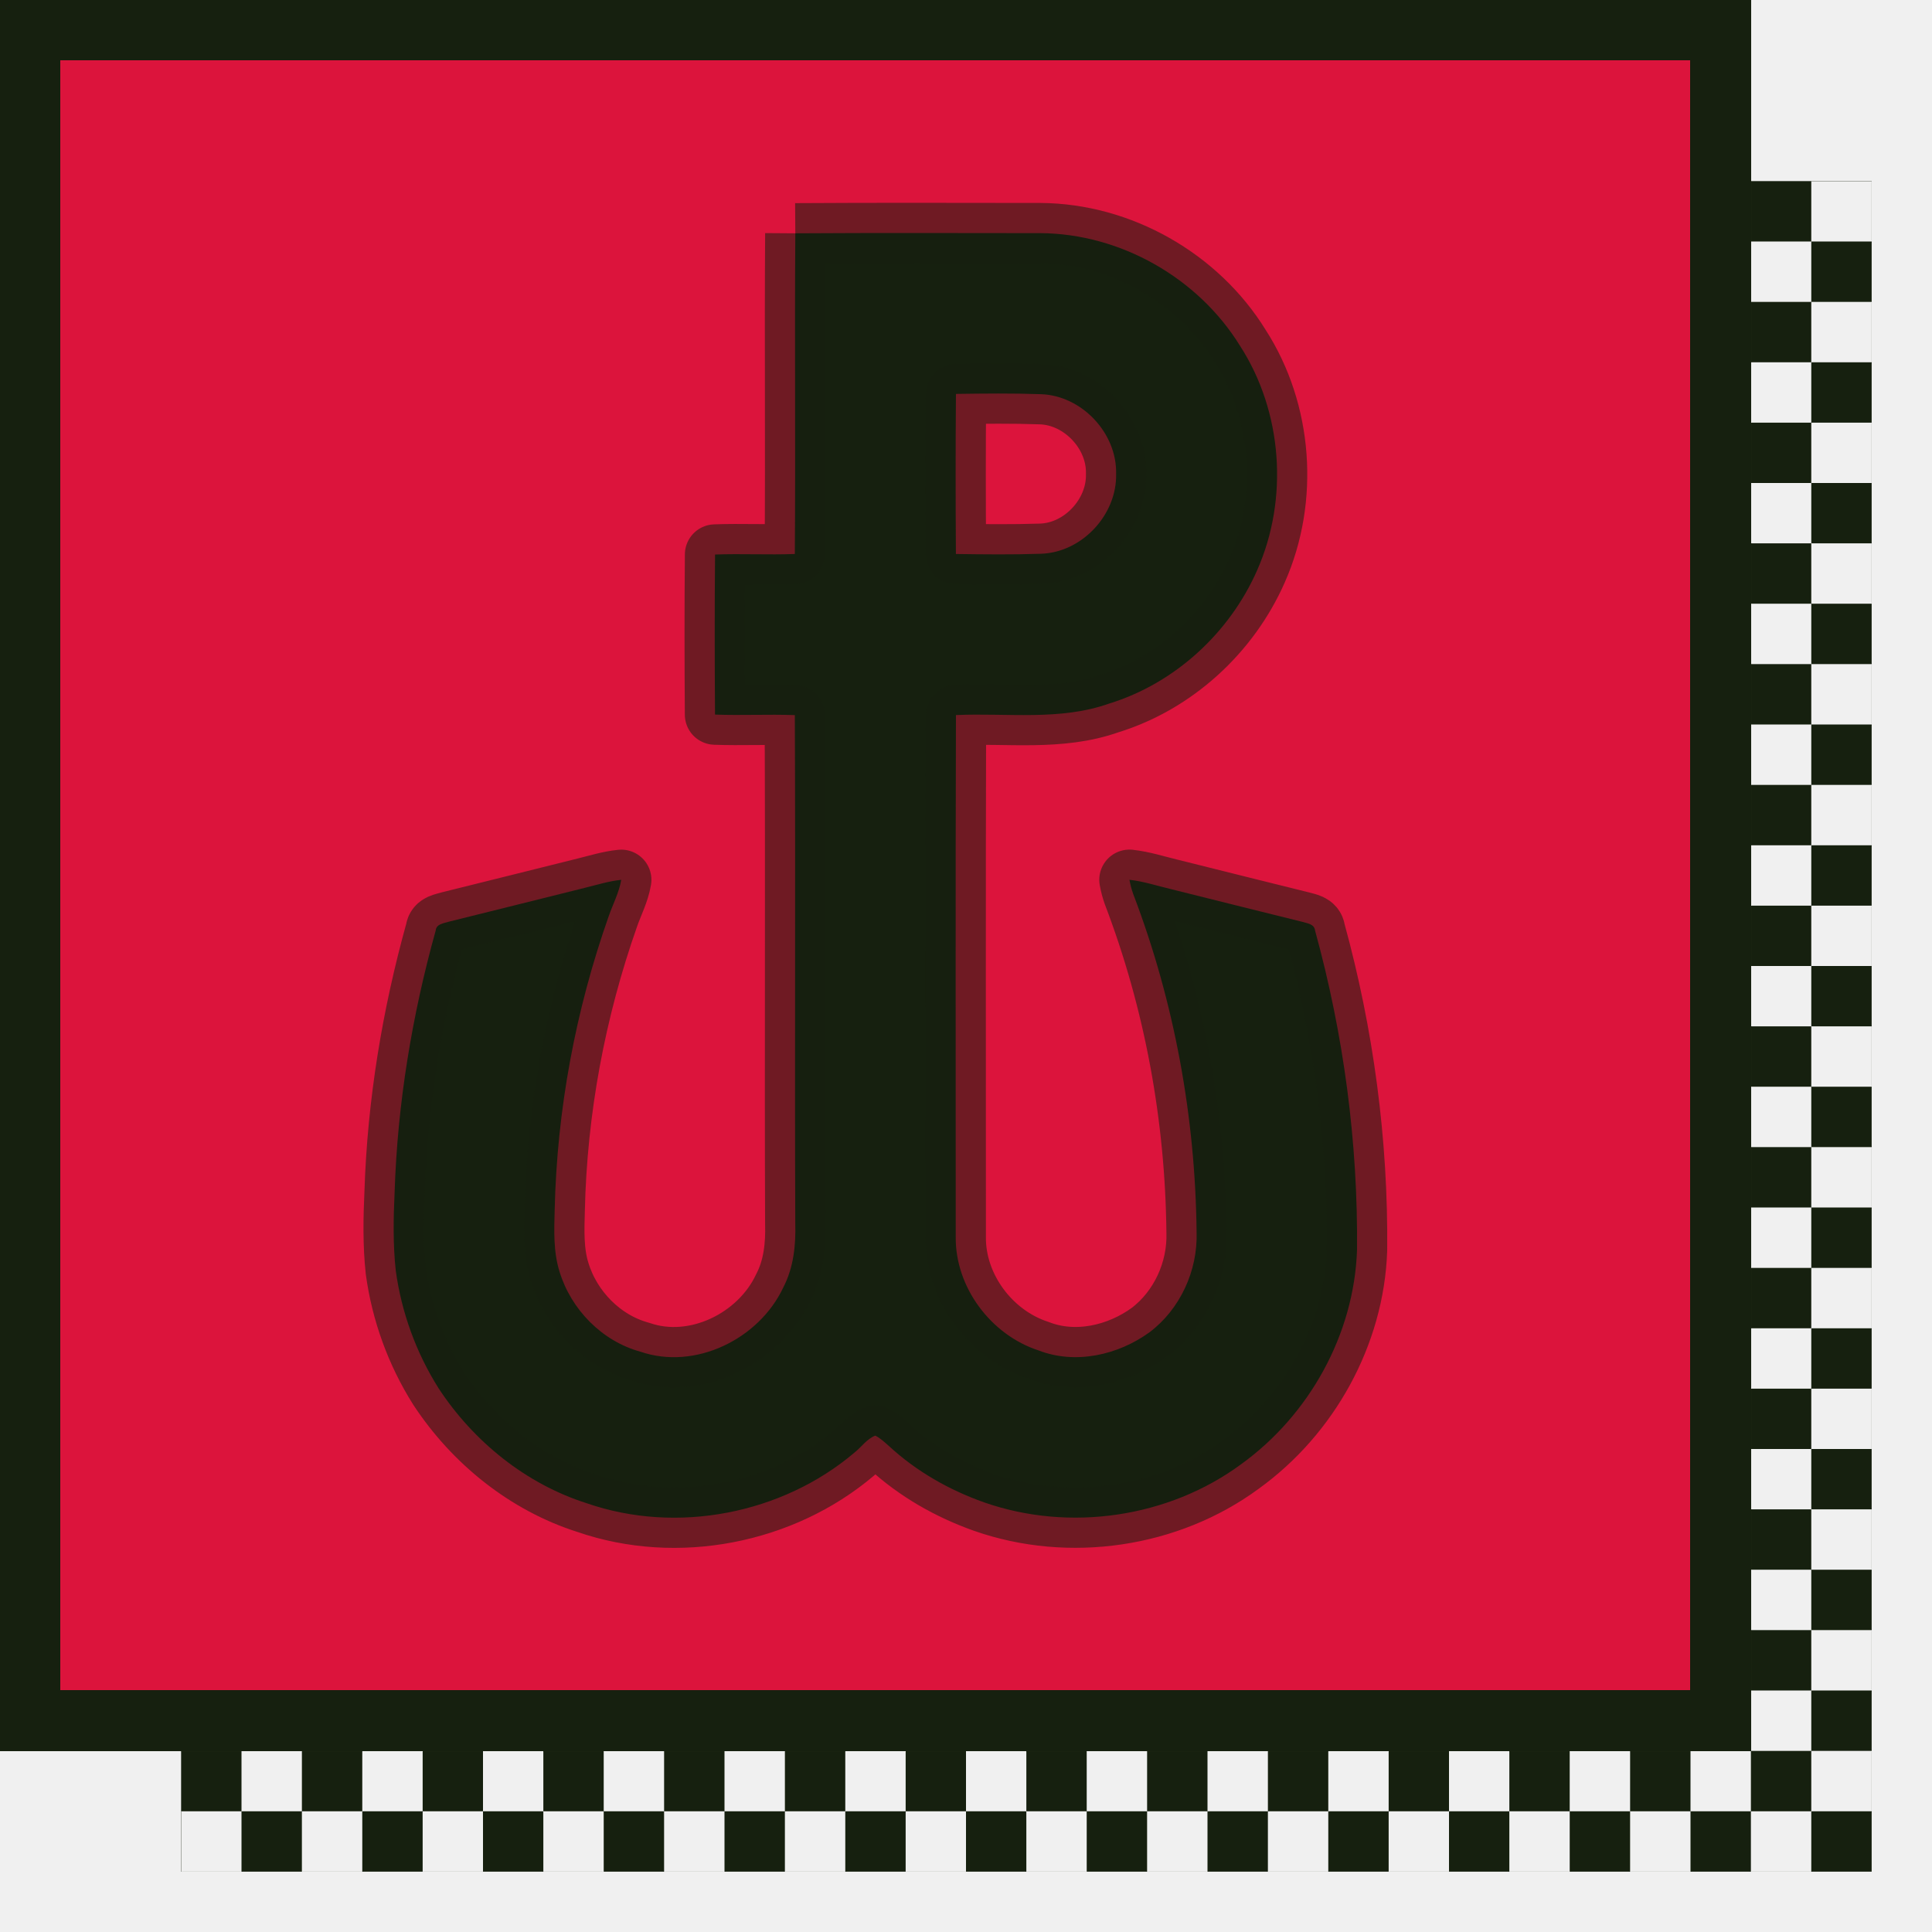
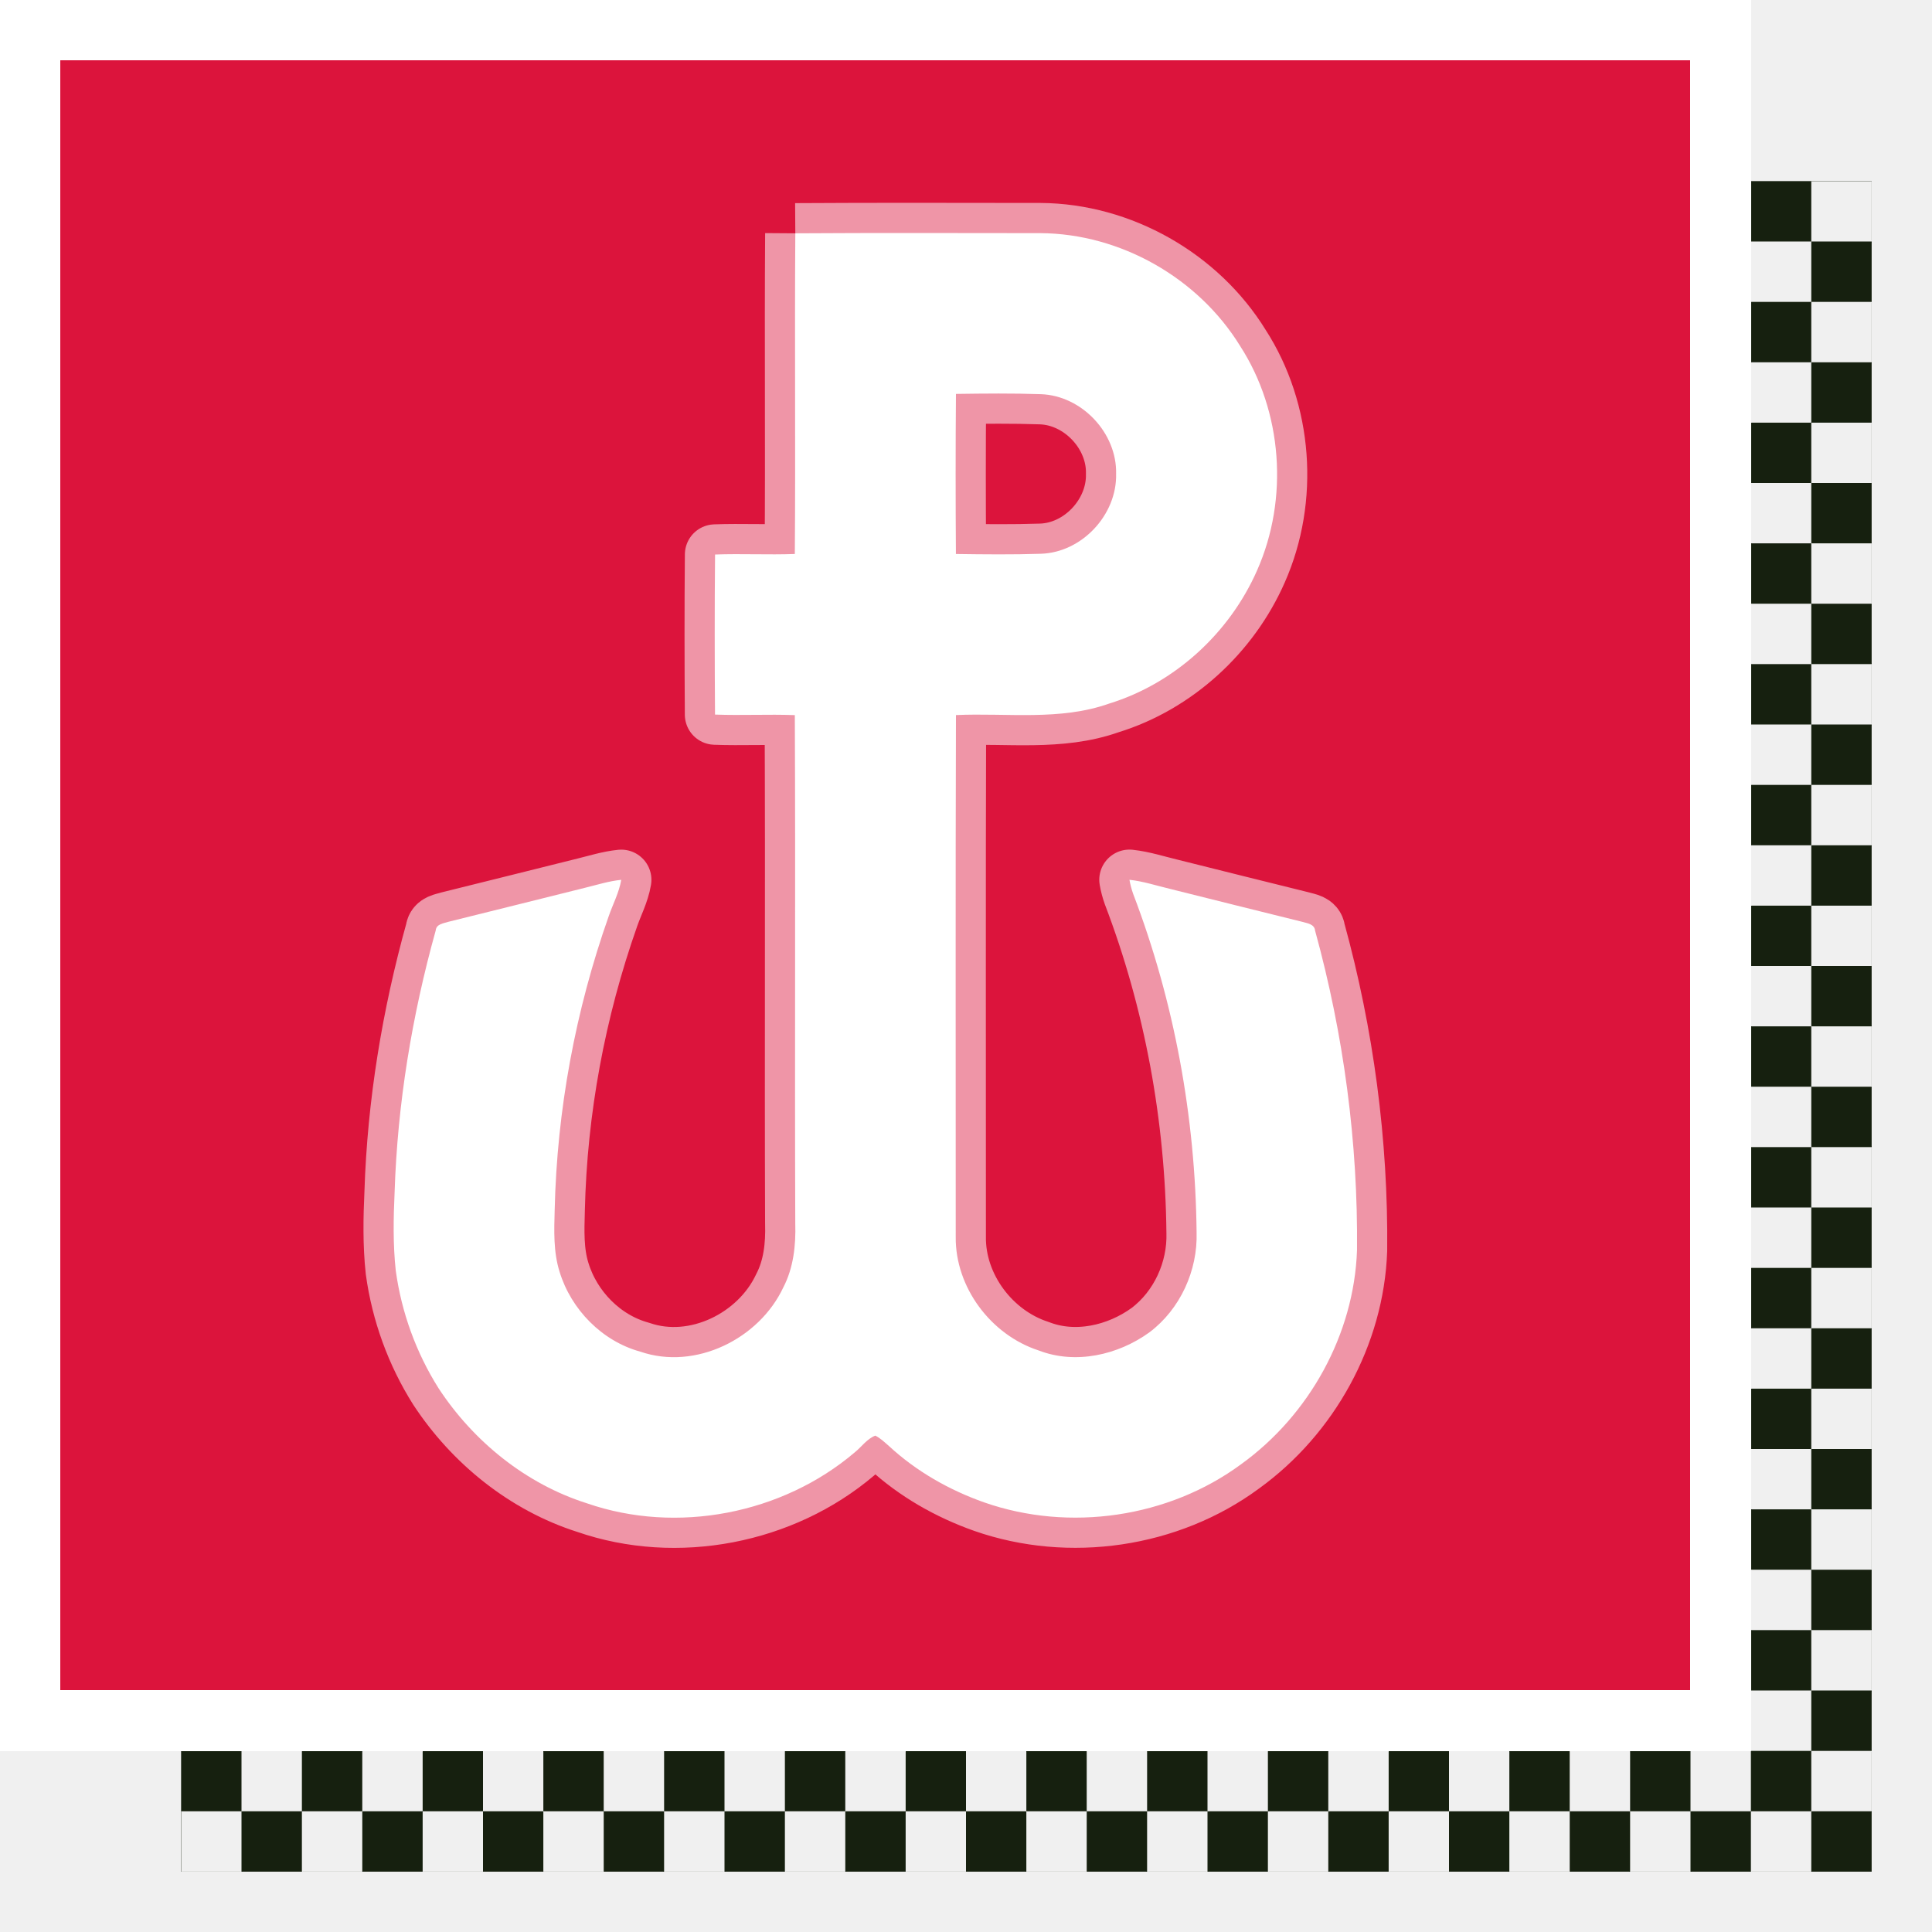
<svg xmlns="http://www.w3.org/2000/svg" viewBox="0 0 32 32" shape-rendering="geometricPrecision">
  <defs>
    <pattern id="d" width="2" height="2" patternUnits="userSpaceOnUse">
      <rect width="1" height="1" fill="#16200f" />
      <rect x="1" y="1" width="1" height="1" fill="#16200f" />
    </pattern>
  </defs>
  <rect x="3" y="3" width="28" height="28" fill="url(#d)" shape-rendering="crispEdges" />
-   <rect x=".5" y=".5" width="28" height="28" fill="#dc143c" stroke="#16200f" stroke-width="1" shape-rendering="crispEdges" />
+   <rect x=".5" y=".5" width="28" height="28" fill="#dc143c" stroke="#ffffff" stroke-width="1" shape-rendering="crispEdges" />
  <g transform="translate(1.199 1.200) scale(0.07389)">
-     <path d="M 162.05 36.06 C 180.37 35.94 198.69 36.01 217.01 36.02 C 234.95 36.14 252.36 46.05 261.75 61.30 C 271.27 76.04 272.67 95.58 265.57 111.60 C 259.40 125.64 247.11 136.94 232.41 141.47 C 221.37 145.39 209.50 143.53 198.06 144.05 C 197.94 183.04 198.02 222.03 198.01 261.01 C 197.89 272.33 205.89 282.99 216.58 286.47 C 224.87 289.68 234.43 287.50 241.46 282.39 C 248.33 277.21 252.27 268.56 252.00 260.00 C 251.73 234.15 247.01 208.31 237.79 184.15 C 237.42 183.11 237.14 182.05 236.95 180.97 C 240.04 181.31 242.99 182.28 246.00 183.00 C 255.89 185.46 265.78 187.96 275.67 190.39 C 276.78 190.73 278.42 190.87 278.56 192.36 C 284.97 215.66 288.20 239.85 287.96 264.02 C 287.30 282.89 277.26 300.95 262.01 311.96 C 245.73 323.98 223.48 327.21 204.40 320.54 C 196.56 317.77 189.18 313.58 183.06 307.92 C 182.08 307.07 181.14 306.15 179.98 305.57 C 178.09 306.30 176.90 308.10 175.36 309.33 C 159.12 323.14 135.51 327.72 115.34 320.74 C 101.68 316.42 89.92 306.89 82.10 294.98 C 77.06 287.00 73.77 277.94 72.49 268.60 C 71.85 262.74 71.96 256.84 72.23 250.97 C 72.87 231.14 76.12 211.44 81.44 192.34 C 81.57 190.86 83.23 190.74 84.32 190.38 C 94.50 187.87 104.67 185.31 114.85 182.78 C 117.57 182.12 120.24 181.26 123.03 180.98 C 122.55 183.84 121.16 186.42 120.22 189.14 C 112.77 210.26 108.62 232.57 108.11 254.98 C 107.98 259.61 107.80 264.37 109.21 268.85 C 111.80 277.31 118.73 284.40 127.32 286.75 C 139.64 290.98 153.95 283.90 159.36 272.34 C 161.65 267.94 162.19 262.89 162.04 257.99 C 161.90 220.02 162.11 182.03 161.94 144.06 C 155.98 143.84 150.01 144.16 144.05 143.94 C 143.97 131.98 143.95 120.01 144.06 108.06 C 150.02 107.84 155.98 108.16 161.94 107.94 C 162.12 83.98 161.88 60.01 162.05 36.06 M 198.06 72.06 C 197.96 84.02 197.97 95.98 198.05 107.94 C 204.40 108.03 210.76 108.10 217.10 107.89 C 226.29 107.61 234.17 99.16 233.96 89.99 C 234.18 80.83 226.27 72.44 217.11 72.12 C 210.76 71.90 204.40 71.97 198.06 72.06 Z" fill="#16200f" stroke="#16200f" stroke-opacity=".55" stroke-width="13.53" stroke-linejoin="round" />
+     <path d="M 162.05 36.06 C 180.37 35.94 198.69 36.01 217.01 36.02 C 234.95 36.14 252.36 46.05 261.75 61.30 C 271.27 76.04 272.67 95.58 265.57 111.60 C 259.40 125.64 247.11 136.94 232.41 141.47 C 221.37 145.39 209.50 143.53 198.06 144.05 C 197.94 183.04 198.02 222.03 198.01 261.01 C 197.89 272.33 205.89 282.99 216.58 286.47 C 224.87 289.68 234.43 287.50 241.46 282.39 C 248.33 277.21 252.27 268.56 252.00 260.00 C 251.73 234.15 247.01 208.31 237.79 184.15 C 237.42 183.11 237.14 182.05 236.95 180.97 C 240.04 181.31 242.99 182.28 246.00 183.00 C 255.89 185.46 265.78 187.96 275.67 190.39 C 276.78 190.73 278.42 190.87 278.56 192.36 C 284.97 215.66 288.20 239.85 287.96 264.02 C 287.30 282.89 277.26 300.95 262.01 311.96 C 245.73 323.98 223.48 327.21 204.40 320.54 C 196.56 317.77 189.18 313.58 183.06 307.92 C 182.08 307.07 181.14 306.15 179.98 305.57 C 178.09 306.30 176.90 308.10 175.36 309.33 C 159.12 323.14 135.51 327.72 115.34 320.74 C 101.68 316.42 89.92 306.89 82.10 294.98 C 77.06 287.00 73.77 277.94 72.49 268.60 C 71.85 262.74 71.96 256.84 72.23 250.97 C 72.87 231.14 76.12 211.44 81.44 192.34 C 81.57 190.86 83.23 190.74 84.32 190.38 C 94.50 187.87 104.67 185.31 114.85 182.78 C 117.57 182.12 120.24 181.26 123.03 180.98 C 122.55 183.84 121.16 186.42 120.22 189.14 C 112.77 210.26 108.62 232.57 108.11 254.98 C 107.98 259.61 107.80 264.37 109.21 268.85 C 111.80 277.31 118.73 284.40 127.32 286.75 C 139.64 290.98 153.95 283.90 159.36 272.34 C 161.65 267.94 162.19 262.89 162.04 257.99 C 161.90 220.02 162.11 182.03 161.94 144.06 C 155.98 143.84 150.01 144.16 144.05 143.94 C 143.97 131.98 143.95 120.01 144.06 108.06 C 150.02 107.84 155.98 108.16 161.94 107.94 C 162.12 83.98 161.88 60.01 162.05 36.06 M 198.06 72.06 C 197.96 84.02 197.97 95.98 198.05 107.94 C 204.40 108.03 210.76 108.10 217.10 107.89 C 226.29 107.61 234.17 99.16 233.96 89.99 C 234.18 80.83 226.27 72.44 217.11 72.12 C 210.76 71.90 204.40 71.97 198.06 72.06 Z" fill="#ffffff" stroke="#ffffff" stroke-opacity=".55" stroke-width="13.53" stroke-linejoin="round" />
  </g>
</svg>
